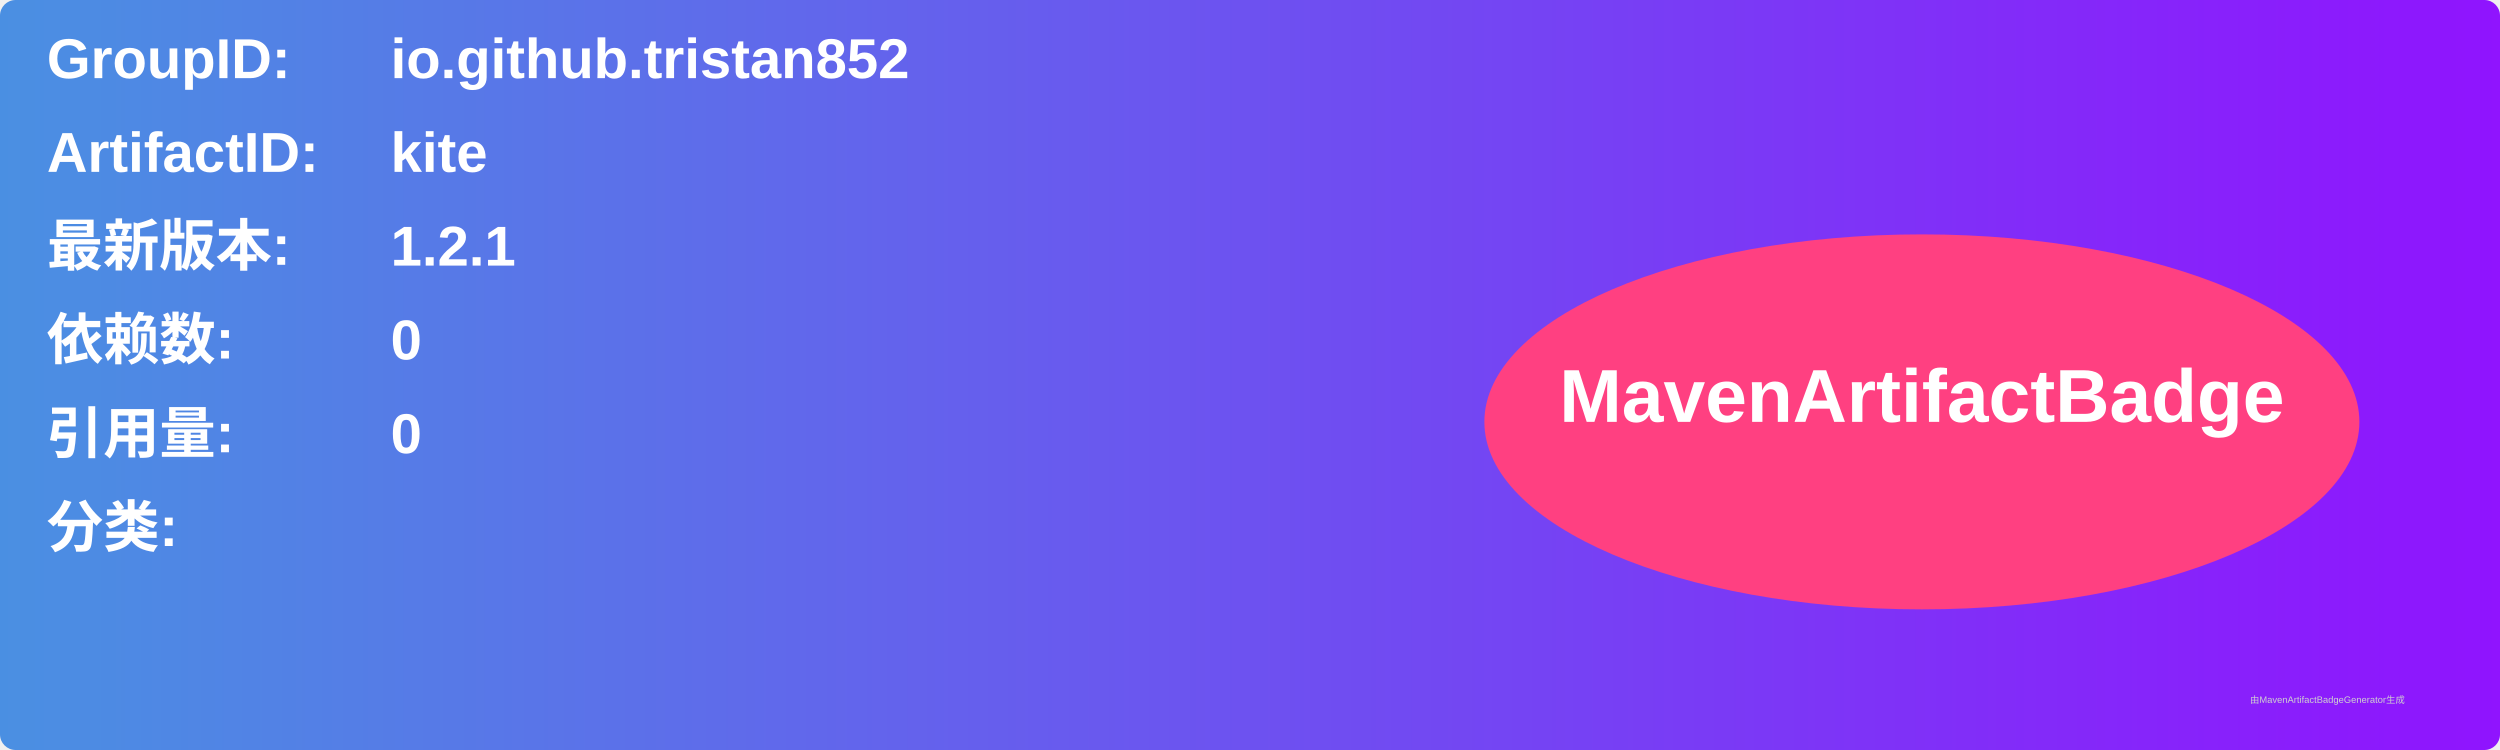
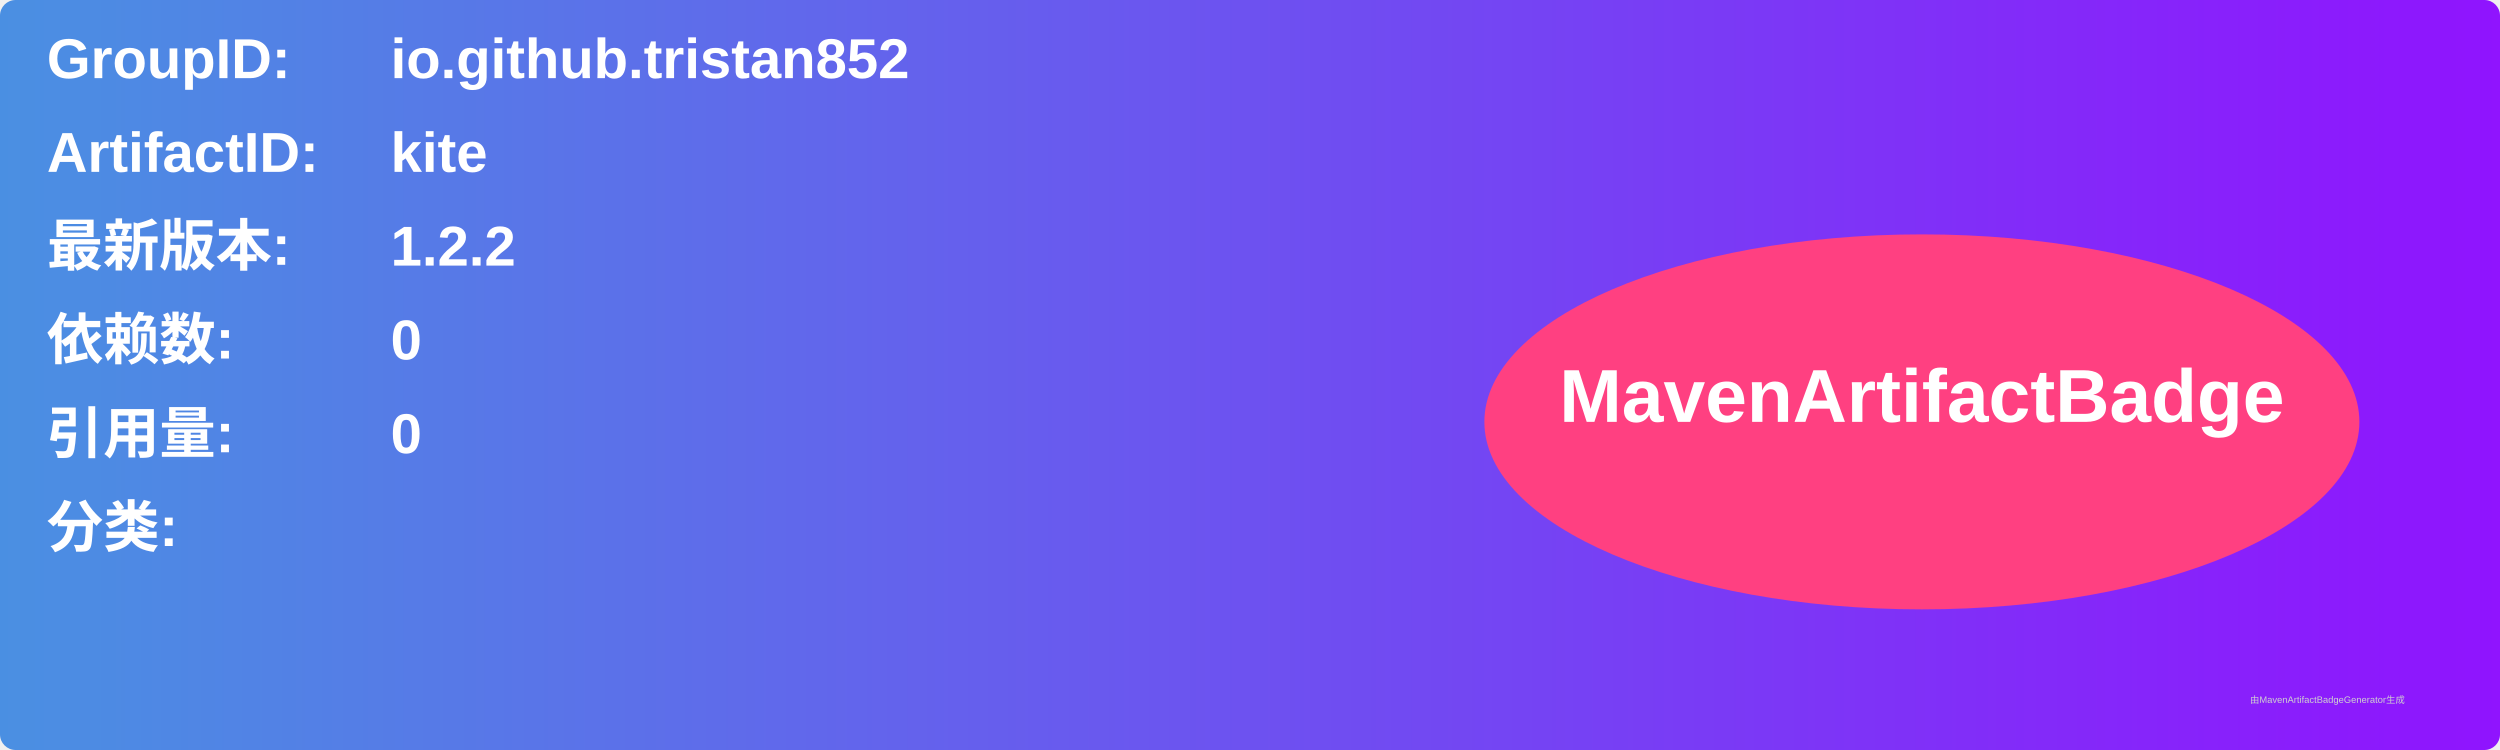
<svg xmlns="http://www.w3.org/2000/svg" width="800" height="240" viewBox="0 0 800 240">
  <linearGradient id="grad" x1="0%" y1="0%" x2="100%" y2="0%">
    <stop offset="0%" stop-color="#4a90e2" />
    <stop offset="100%" stop-color="#9013fe" />
  </linearGradient>
  <rect width="100%" height="100%" rx="5" ry="5" fill="url(#grad)" />
  <g transform="translate(15, 15)">
    <text x="0" y="10" font-family="Arial" font-size="18" fill="white" font-weight="bold" width="260">GroupID:</text>
    <text x="110" y="10" font-family="Arial" font-size="18" fill="white" font-weight="bold" width="460">io.github.tristan852</text>
    <text x="0" y="40" font-family="Arial" font-size="18" fill="white" font-weight="bold" width="260">ArtifactID:</text>
    <text x="110" y="40" font-family="Arial" font-size="18" fill="white" font-weight="bold" width="460">kite</text>
    <text x="0" y="70" font-family="Arial" font-size="18" fill="white" font-weight="bold">最新版本:</text>
    <text x="110" y="70" font-family="Arial" font-size="18" fill="white" font-weight="bold">
-       <tspan font-weight="bold">1.2.1</tspan>
+       <tspan font-weight="bold">1.2.2</tspan>
    </text>
    <text x="0" y="100" font-family="Arial" font-size="18" fill="white" font-weight="bold">依赖数: </text>
    <text x="110" y="100" font-family="Arial" font-size="18" fill="white">
      <tspan font-weight="bold">0</tspan>
    </text>
    <text x="0" y="130" font-family="Arial" font-size="18" fill="white" font-weight="bold">引用量: </text>
    <text x="110" y="130" font-family="Arial" font-size="18" fill="white">
      <tspan font-weight="bold">0</tspan>
    </text>
    <text x="0" y="160" font-family="Arial" font-size="18" fill="white" font-weight="bold">分类:</text>
    <text x="10" y="190" font-family="Arial" font-size="10" fill="white">
      <tspan font-weight="bold" />
    </text>
    <ellipse cx="600" cy="120" rx="140" ry="60" fill="#ff4081" />
    <text x="600" y="120" text-anchor="middle" font-family="Arial" font-size="24" fill="white" font-weight="bold">MavenArtifactBadge</text>
  </g>
  <text x="720" y="225" font-family="Arial" font-size="3" fill="#d0d0d0">由MavenArtifactBadgeGenerator生成</text>
</svg>
